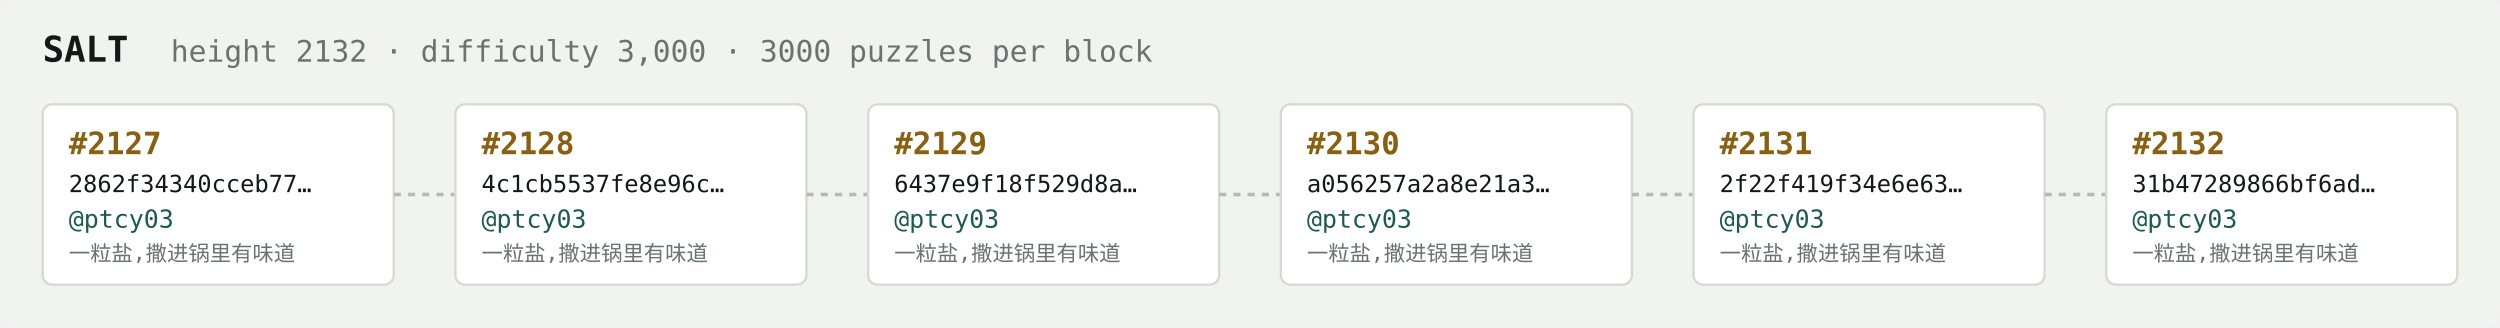
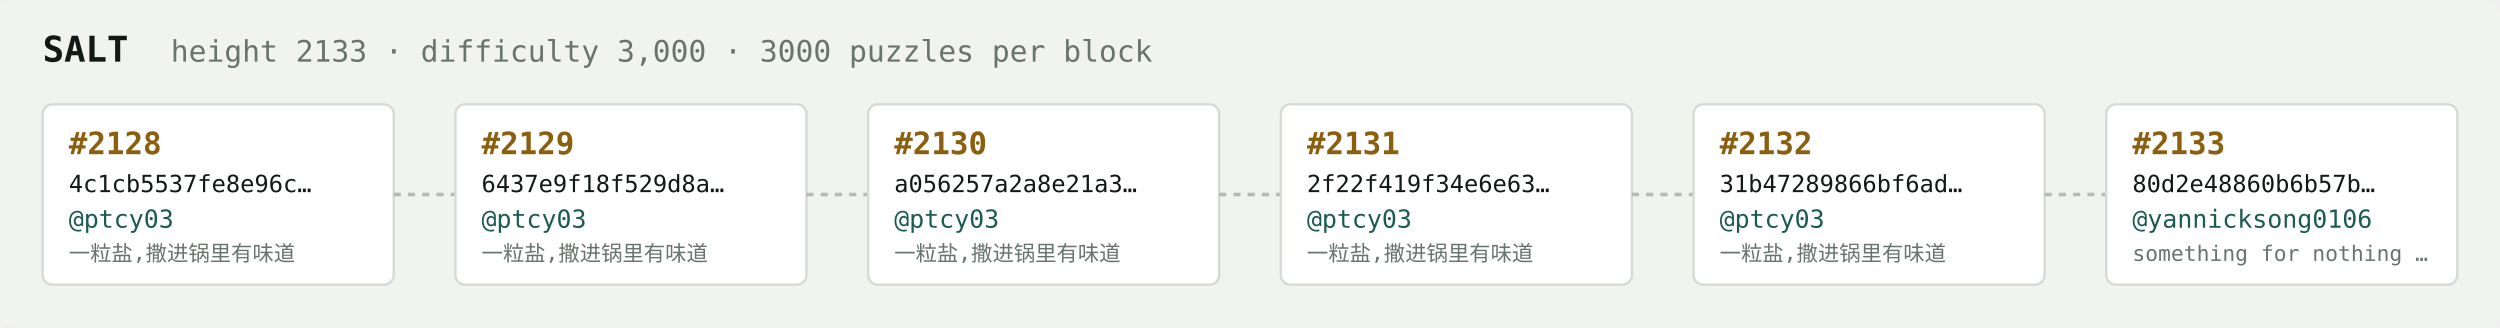
<svg xmlns="http://www.w3.org/2000/svg" width="1054" height="138" viewBox="0 0 1054 138" font-family="ui-monospace,SFMono-Regular,Menlo,monospace">
  <rect fill="#f1f3ef" width="1054" height="138" rx="6" />
  <text x="18" y="26" fill="#121916" font-size="15" font-weight="700">SALT</text>
-   <text x="72" y="26" fill="#68746e" font-size="12.5">height 2132 · difficulty 3,000 · 3000 puzzles per block</text>
+   <text x="72" y="26" fill="#68746e" font-size="12.5">height 2133 · difficulty 3,000 · 3000 puzzles per block</text>
  <rect x="18" y="44" width="148" height="76" rx="4" fill="#ffffff" stroke="#d5dbd2" stroke-width="1" />
-   <text x="29" y="65" fill="#8a5f10" font-size="13" font-weight="700">#2127</text>
-   <text x="29" y="81" fill="#121916" font-size="10">2862f34340cceb77…</text>
+   <text x="29" y="65" fill="#8a5f10" font-size="13" font-weight="700">#2128</text>
+   <text x="29" y="81" fill="#121916" font-size="10">4c1cb5537fe8e96c…</text>
  <text x="29" y="96" fill="#1c5b52" font-size="10.5">@ptcy03</text>
  <text x="29" y="110" fill="#68746e" font-size="9">一粒盐,撒进锅里有味道</text>
  <line x1="166" y1="82.0" x2="192" y2="82.0" stroke="#b3bcb4" stroke-width="1.5" stroke-dasharray="3 3" />
  <rect x="192" y="44" width="148" height="76" rx="4" fill="#ffffff" stroke="#d5dbd2" stroke-width="1" />
-   <text x="203" y="65" fill="#8a5f10" font-size="13" font-weight="700">#2128</text>
-   <text x="203" y="81" fill="#121916" font-size="10">4c1cb5537fe8e96c…</text>
+   <text x="203" y="65" fill="#8a5f10" font-size="13" font-weight="700">#2129</text>
+   <text x="203" y="81" fill="#121916" font-size="10">6437e9f18f529d8a…</text>
  <text x="203" y="96" fill="#1c5b52" font-size="10.5">@ptcy03</text>
  <text x="203" y="110" fill="#68746e" font-size="9">一粒盐,撒进锅里有味道</text>
  <line x1="340" y1="82.0" x2="366" y2="82.0" stroke="#b3bcb4" stroke-width="1.5" stroke-dasharray="3 3" />
  <rect x="366" y="44" width="148" height="76" rx="4" fill="#ffffff" stroke="#d5dbd2" stroke-width="1" />
-   <text x="377" y="65" fill="#8a5f10" font-size="13" font-weight="700">#2129</text>
-   <text x="377" y="81" fill="#121916" font-size="10">6437e9f18f529d8a…</text>
+   <text x="377" y="65" fill="#8a5f10" font-size="13" font-weight="700">#2130</text>
+   <text x="377" y="81" fill="#121916" font-size="10">a056257a2a8e21a3…</text>
  <text x="377" y="96" fill="#1c5b52" font-size="10.5">@ptcy03</text>
  <text x="377" y="110" fill="#68746e" font-size="9">一粒盐,撒进锅里有味道</text>
  <line x1="514" y1="82.0" x2="540" y2="82.0" stroke="#b3bcb4" stroke-width="1.5" stroke-dasharray="3 3" />
  <rect x="540" y="44" width="148" height="76" rx="4" fill="#ffffff" stroke="#d5dbd2" stroke-width="1" />
-   <text x="551" y="65" fill="#8a5f10" font-size="13" font-weight="700">#2130</text>
-   <text x="551" y="81" fill="#121916" font-size="10">a056257a2a8e21a3…</text>
+   <text x="551" y="65" fill="#8a5f10" font-size="13" font-weight="700">#2131</text>
+   <text x="551" y="81" fill="#121916" font-size="10">2f22f419f34e6e63…</text>
  <text x="551" y="96" fill="#1c5b52" font-size="10.5">@ptcy03</text>
  <text x="551" y="110" fill="#68746e" font-size="9">一粒盐,撒进锅里有味道</text>
  <line x1="688" y1="82.0" x2="714" y2="82.0" stroke="#b3bcb4" stroke-width="1.5" stroke-dasharray="3 3" />
  <rect x="714" y="44" width="148" height="76" rx="4" fill="#ffffff" stroke="#d5dbd2" stroke-width="1" />
-   <text x="725" y="65" fill="#8a5f10" font-size="13" font-weight="700">#2131</text>
-   <text x="725" y="81" fill="#121916" font-size="10">2f22f419f34e6e63…</text>
+   <text x="725" y="65" fill="#8a5f10" font-size="13" font-weight="700">#2132</text>
+   <text x="725" y="81" fill="#121916" font-size="10">31b47289866bf6ad…</text>
  <text x="725" y="96" fill="#1c5b52" font-size="10.5">@ptcy03</text>
  <text x="725" y="110" fill="#68746e" font-size="9">一粒盐,撒进锅里有味道</text>
  <line x1="862" y1="82.0" x2="888" y2="82.0" stroke="#b3bcb4" stroke-width="1.5" stroke-dasharray="3 3" />
  <rect x="888" y="44" width="148" height="76" rx="4" fill="#ffffff" stroke="#d5dbd2" stroke-width="1" />
-   <text x="899" y="65" fill="#8a5f10" font-size="13" font-weight="700">#2132</text>
-   <text x="899" y="81" fill="#121916" font-size="10">31b47289866bf6ad…</text>
-   <text x="899" y="96" fill="#1c5b52" font-size="10.5">@ptcy03</text>
-   <text x="899" y="110" fill="#68746e" font-size="9">一粒盐,撒进锅里有味道</text>
+   <text x="899" y="65" fill="#8a5f10" font-size="13" font-weight="700">#2133</text>
+   <text x="899" y="81" fill="#121916" font-size="10">80d2e48860b6b57b…</text>
+   <text x="899" y="96" fill="#1c5b52" font-size="10.5">@yannicksong0106</text>
+   <text x="899" y="110" fill="#68746e" font-size="9">something for nothing …</text>
</svg>
